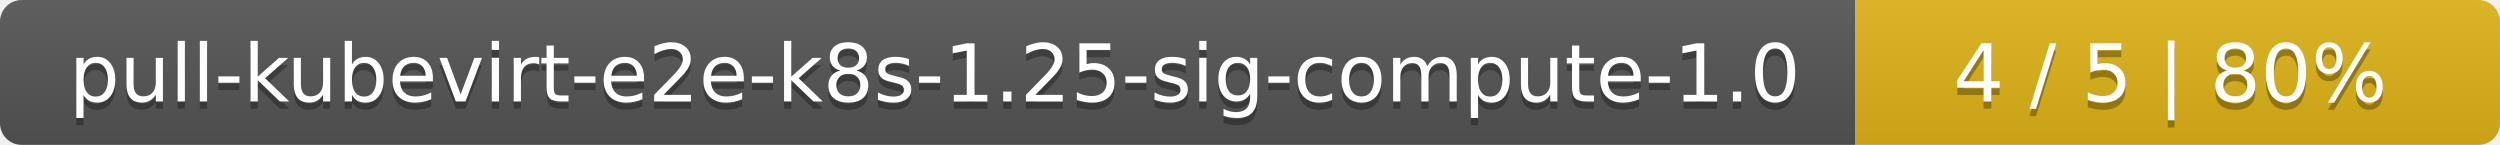
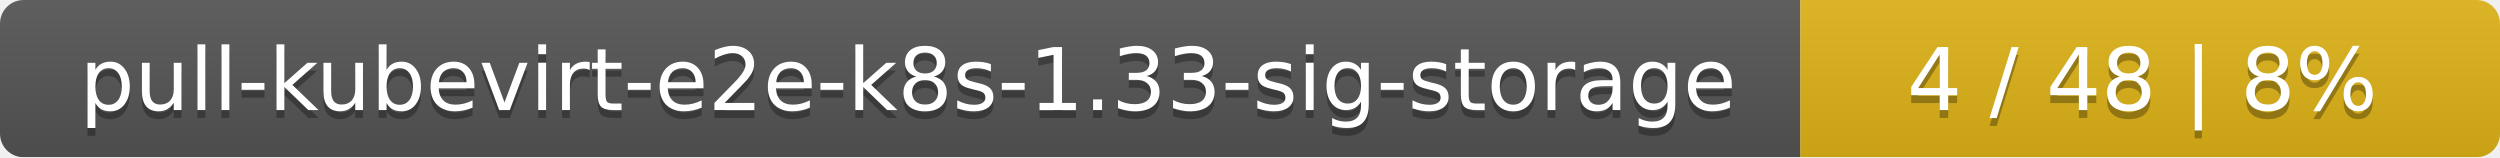
- <svg xmlns="http://www.w3.org/2000/svg" width="345" height="20">
+ <svg xmlns="http://www.w3.org/2000/svg" width="318" height="20">
  <linearGradient id="smooth" x2="0" y2="100%">
    <stop offset="0" stop-color="#bbb" stop-opacity=".1" />
    <stop offset="1" stop-opacity=".1" />
  </linearGradient>
  <mask id="round">
-     <rect width="345" height="20" rx="3" fill="#fff" />
+     <rect width="318" height="20" rx="3" fill="#fff" />
  </mask>
  <g mask="url(#round)">
-     <rect width="256" height="20" fill="#555" />
-     <rect x="256" width="89" height="20" fill="#dfb317" />
-     <rect width="345" height="20" fill="url(#smooth)" />
+     <rect width="229" height="20" fill="#555" />
+     <rect x="229" width="89" height="20" fill="#dfb317" />
+     <rect width="318" height="20" fill="url(#smooth)" />
  </g>
  <g fill="#fff" text-anchor="middle" font-family="DejaVu Sans,Verdana,Geneva,sans-serif" font-size="11">
-     <text x="129" y="15" fill="#010101" fill-opacity=".3">pull-kubevirt-e2e-k8s-1.25-sig-compute-1.0</text>
-     <text x="129" y="14">pull-kubevirt-e2e-k8s-1.25-sig-compute-1.0</text>
-     <text x="299.5" y="15" fill="#010101" fill-opacity=".3">4 / 5    |    80%</text>
-     <text x="299.5" y="14">4 / 5    |    80%</text>
+     <text x="115.5" y="15" fill="#010101" fill-opacity=".3">pull-kubevirt-e2e-k8s-1.33-sig-storage</text>
+     <text x="115.5" y="14">pull-kubevirt-e2e-k8s-1.33-sig-storage</text>
+     <text x="272.5" y="15" fill="#010101" fill-opacity=".3">4 / 48    |    8%</text>
+     <text x="272.5" y="14">4 / 48    |    8%</text>
  </g>
</svg>
